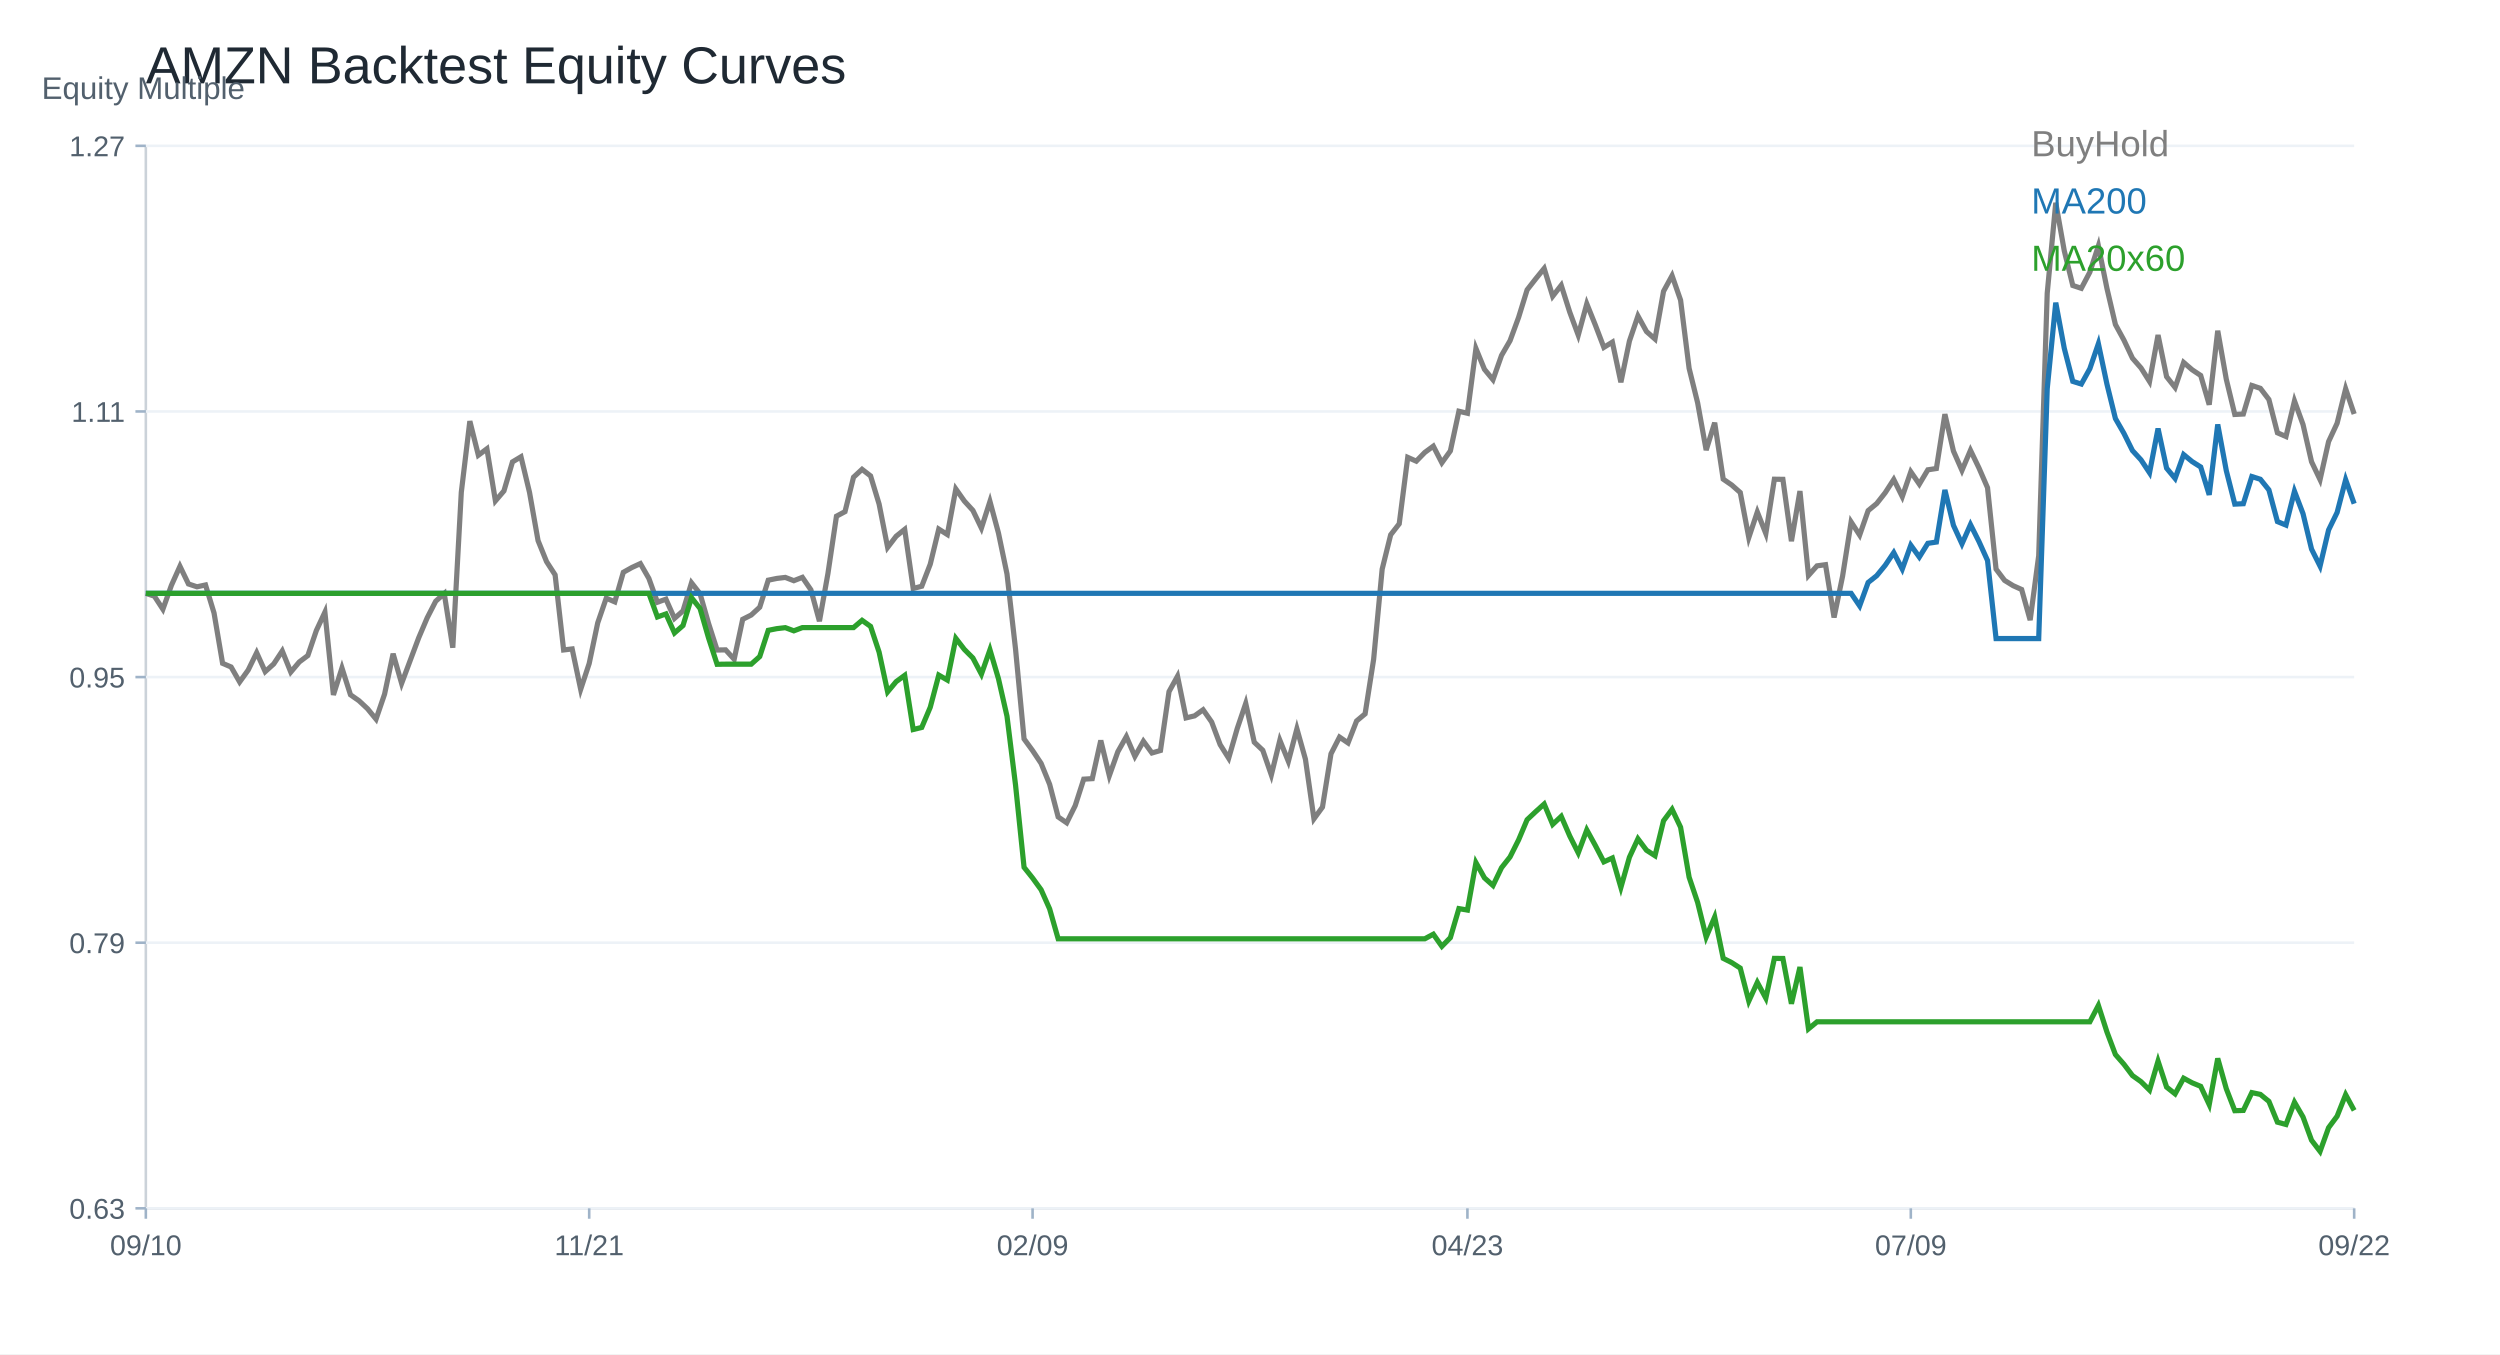
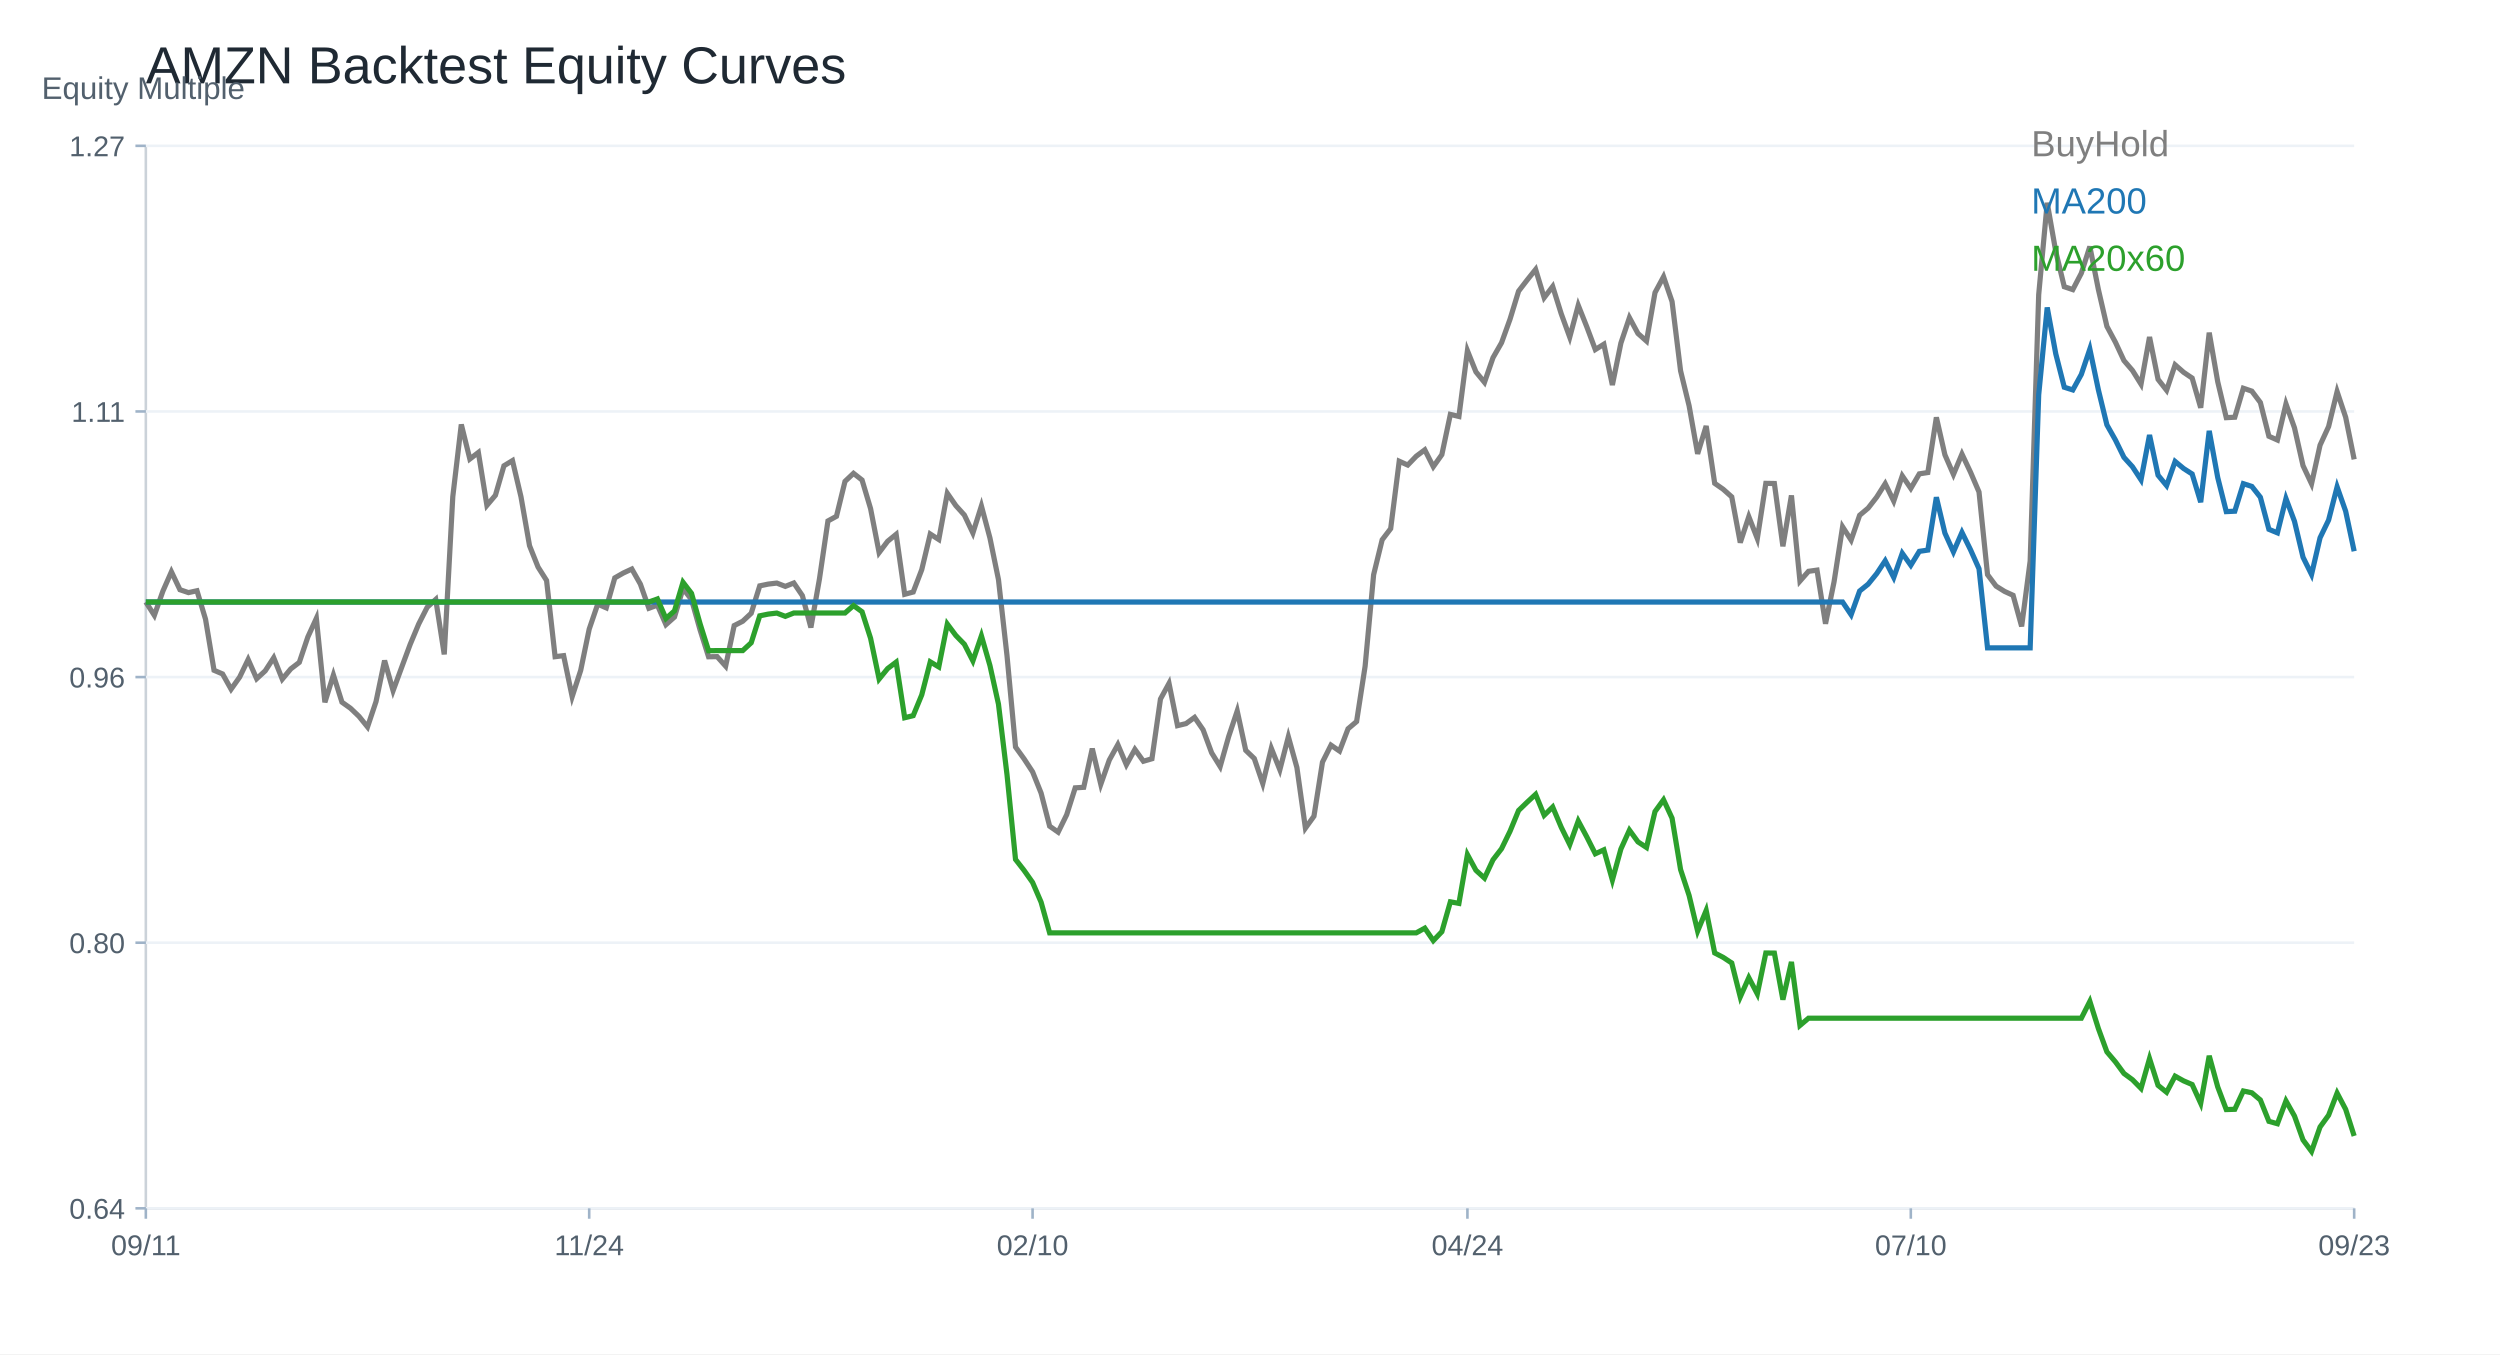
<svg xmlns="http://www.w3.org/2000/svg" width="960" height="520" viewBox="0 0 960 520">
  <rect width="100%" height="100%" fill="white" />
  <text x="56.00" y="32.00" font-size="20" font-family="Arial" fill="#1f2933" text-anchor="start">AMZN Backtest Equity Curves</text>
  <line x1="56" y1="464" x2="904" y2="464" stroke="#cbd2d9" />
  <line x1="56" y1="56" x2="56" y2="464" stroke="#cbd2d9" />
  <text x="16.00" y="38.00" font-size="12" font-family="Arial" fill="#52606d" text-anchor="start">Equity Multiple</text>
  <line x1="56" y1="464.00" x2="904" y2="464.00" stroke="#edf2f7" />
  <line x1="52" y1="464.00" x2="56" y2="464.00" stroke="#9fb3c8" />
-   <text x="48.00" y="468.00" font-size="11" font-family="Arial" fill="#52606d" text-anchor="end">0.63</text>
+   <text x="48.00" y="468.00" font-size="11" font-family="Arial" fill="#52606d" text-anchor="end">0.64</text>
  <line x1="56" y1="362.00" x2="904" y2="362.00" stroke="#edf2f7" />
  <line x1="52" y1="362.00" x2="56" y2="362.00" stroke="#9fb3c8" />
-   <text x="48.00" y="366.00" font-size="11" font-family="Arial" fill="#52606d" text-anchor="end">0.79</text>
+   <text x="48.00" y="366.00" font-size="11" font-family="Arial" fill="#52606d" text-anchor="end">0.80</text>
  <line x1="56" y1="260.00" x2="904" y2="260.00" stroke="#edf2f7" />
  <line x1="52" y1="260.00" x2="56" y2="260.00" stroke="#9fb3c8" />
-   <text x="48.00" y="264.00" font-size="11" font-family="Arial" fill="#52606d" text-anchor="end">0.95</text>
+   <text x="48.00" y="264.00" font-size="11" font-family="Arial" fill="#52606d" text-anchor="end">0.96</text>
  <line x1="56" y1="158.00" x2="904" y2="158.00" stroke="#edf2f7" />
  <line x1="52" y1="158.00" x2="56" y2="158.00" stroke="#9fb3c8" />
  <text x="48.00" y="162.00" font-size="11" font-family="Arial" fill="#52606d" text-anchor="end">1.11</text>
  <line x1="56" y1="56.00" x2="904" y2="56.00" stroke="#edf2f7" />
  <line x1="52" y1="56.00" x2="56" y2="56.00" stroke="#9fb3c8" />
  <text x="48.00" y="60.00" font-size="11" font-family="Arial" fill="#52606d" text-anchor="end">1.27</text>
  <line x1="56.00" y1="464" x2="56.00" y2="468" stroke="#9fb3c8" />
-   <text x="56.00" y="482.00" font-size="11" font-family="Arial" fill="#52606d" text-anchor="middle">09/10</text>
+   <text x="56.00" y="482.00" font-size="11" font-family="Arial" fill="#52606d" text-anchor="middle">09/11</text>
  <line x1="226.25" y1="464" x2="226.25" y2="468" stroke="#9fb3c8" />
-   <text x="226.25" y="482.00" font-size="11" font-family="Arial" fill="#52606d" text-anchor="middle">11/21</text>
+   <text x="226.25" y="482.00" font-size="11" font-family="Arial" fill="#52606d" text-anchor="middle">11/24</text>
  <line x1="396.51" y1="464" x2="396.51" y2="468" stroke="#9fb3c8" />
-   <text x="396.51" y="482.00" font-size="11" font-family="Arial" fill="#52606d" text-anchor="middle">02/09</text>
+   <text x="396.51" y="482.00" font-size="11" font-family="Arial" fill="#52606d" text-anchor="middle">02/10</text>
  <line x1="563.49" y1="464" x2="563.49" y2="468" stroke="#9fb3c8" />
-   <text x="563.49" y="482.00" font-size="11" font-family="Arial" fill="#52606d" text-anchor="middle">04/23</text>
+   <text x="563.49" y="482.00" font-size="11" font-family="Arial" fill="#52606d" text-anchor="middle">04/24</text>
  <line x1="733.75" y1="464" x2="733.75" y2="468" stroke="#9fb3c8" />
-   <text x="733.75" y="482.00" font-size="11" font-family="Arial" fill="#52606d" text-anchor="middle">07/09</text>
+   <text x="733.75" y="482.00" font-size="11" font-family="Arial" fill="#52606d" text-anchor="middle">07/10</text>
  <line x1="904.00" y1="464" x2="904.00" y2="468" stroke="#9fb3c8" />
-   <text x="904.00" y="482.00" font-size="11" font-family="Arial" fill="#52606d" text-anchor="middle">09/22</text>
-   <polyline fill="none" stroke="#7f7f7f" stroke-width="2" points="56.00,227.85 59.27,228.91 62.55,233.94 65.82,224.77 69.10,217.45 72.37,224.24 75.64,225.33 78.92,224.63 82.19,235.39 85.47,254.72 88.74,256.12 92.02,261.87 95.29,257.32 98.56,250.64 101.84,257.91 105.11,254.95 108.39,249.97 111.66,258.07 114.93,254.19 118.21,251.73 121.48,242.12 124.76,235.08 128.03,266.85 131.31,256.51 134.58,266.79 137.85,269.08 141.13,272.15 144.40,276.15 147.68,266.54 150.95,251.03 154.22,262.43 157.50,253.66 160.77,244.94 164.05,237.23 167.32,230.86 170.59,227.93 173.87,248.72 177.14,189.04 180.42,161.72 183.69,174.80 186.97,172.34 190.24,192.34 193.51,188.51 196.79,177.37 200.06,175.41 203.34,189.10 206.61,207.59 209.88,215.67 213.16,220.75 216.43,249.58 219.71,249.19 222.98,264.70 226.25,254.78 229.53,239.16 232.80,229.69 236.08,231.12 239.35,219.77 242.63,217.93 245.90,216.42 249.17,222.12 252.45,231.26 255.72,230.08 259.00,237.46 262.27,234.58 265.54,223.80 268.82,227.99 272.09,239.41 275.37,249.61 278.64,249.55 281.92,253.16 285.19,237.82 288.46,236.17 291.74,233.16 295.01,222.79 298.29,222.12 301.56,221.73 304.83,222.99 308.11,221.70 311.38,226.48 314.66,238.55 317.93,220.22 321.20,198.23 324.48,196.47 327.75,183.26 331.03,180.22 334.30,182.76 337.58,193.57 340.85,210.19 344.12,205.92 347.40,203.29 350.67,225.98 353.95,225.11 357.22,216.64 360.49,203.18 363.77,205.25 367.04,187.76 370.32,192.42 373.59,196.00 376.86,202.79 380.14,192.56 383.41,204.69 386.69,220.42 389.96,249.19 393.24,283.75 396.51,288.22 399.78,293.13 403.06,301.18 406.33,313.70 409.61,315.96 412.88,309.37 416.15,299.20 419.43,299.00 422.70,284.33 425.98,297.86 429.25,288.66 432.53,282.85 435.80,290.45 439.07,284.64 442.35,289.14 445.62,288.19 448.90,265.59 452.17,259.67 455.44,275.67 458.72,274.89 461.99,272.55 465.27,277.24 468.54,285.95 471.81,291.15 475.09,279.78 478.36,270.11 481.64,285.01 484.91,288.11 488.19,297.58 491.46,284.25 494.73,292.35 498.01,279.86 501.28,291.51 504.56,314.42 507.83,309.92 511.10,289.47 514.38,283.05 517.65,285.28 520.93,276.85 524.20,274.11 527.47,253.21 530.75,218.57 534.02,205.36 537.30,201.14 540.57,175.63 543.85,177.09 547.12,173.73 550.39,171.33 553.67,177.70 556.94,173.15 560.22,157.92 563.49,158.70 566.76,133.81 570.04,141.83 573.31,145.80 576.59,136.47 579.86,130.82 583.14,121.88 586.41,111.30 589.68,107.11 592.96,103.08 596.23,113.76 599.51,109.54 602.78,119.85 606.05,128.70 609.33,116.66 612.60,124.79 615.88,133.39 619.15,131.38 622.42,146.80 625.70,130.96 628.97,121.33 632.25,127.30 635.52,130.18 638.80,111.86 642.07,105.85 645.34,115.24 648.62,141.44 651.89,154.68 655.17,172.84 658.44,162.31 661.71,183.99 664.99,186.25 668.26,189.13 671.54,206.42 674.81,196.61 678.08,204.88 681.36,184.02 684.63,184.07 687.91,207.82 691.18,188.57 694.46,220.97 697.73,217.29 701.00,216.84 704.28,237.12 707.55,221.25 710.83,200.44 714.10,205.47 717.37,196.08 720.65,193.37 723.92,189.21 727.20,184.13 730.47,190.72 733.75,181.17 737.02,185.91 740.29,180.41 743.57,179.91 746.84,159.04 750.12,173.20 753.39,180.63 756.66,172.92 759.94,179.74 763.21,187.28 766.49,218.54 769.76,222.87 773.03,224.89 776.31,226.37 779.58,238.13 782.86,213.40 786.13,112.61 789.41,77.86 792.68,96.30 795.95,109.62 799.23,110.71 802.50,104.51 805.78,94.42 809.05,110.68 812.32,124.62 815.60,130.63 818.87,137.56 822.15,141.30 825.42,146.50 828.69,128.65 831.97,144.65 835.24,148.79 838.52,139.18 841.79,142.00 845.07,144.18 848.34,155.41 851.61,127.00 854.89,145.60 858.16,159.15 861.44,158.98 864.71,148.03 867.98,149.12 871.26,153.42 874.53,166.19 877.81,167.62 881.08,153.96 884.36,163.01 887.63,177.31 890.90,184.18 894.18,169.57 897.45,162.53 900.73,149.29 904.00,158.98" />
+   <text x="904.00" y="482.00" font-size="11" font-family="Arial" fill="#52606d" text-anchor="middle">09/23</text>
+   <polyline fill="none" stroke="#7f7f7f" stroke-width="2" points="56.00,231.18 59.27,236.29 62.55,226.99 65.82,219.56 69.10,226.45 72.37,227.56 75.64,226.85 78.92,237.76 82.19,257.39 85.47,258.80 88.74,264.65 92.02,260.02 95.29,253.25 98.56,260.62 101.84,257.61 105.11,252.57 108.39,260.79 111.66,256.85 114.93,254.35 118.21,244.60 121.48,237.45 124.76,269.69 128.03,259.20 131.31,269.64 134.58,271.96 137.85,275.08 141.13,279.14 144.40,269.38 147.68,253.64 150.95,265.21 154.22,256.31 157.50,247.46 160.77,239.64 164.05,233.17 167.32,230.19 170.59,251.29 173.87,190.72 177.14,162.99 180.42,176.26 183.69,173.76 186.97,194.07 190.24,190.18 193.51,178.87 196.79,176.88 200.06,190.78 203.34,209.55 206.61,217.74 209.88,222.90 213.16,252.17 216.43,251.77 219.71,267.51 222.98,257.44 226.25,241.59 229.53,231.98 232.80,233.42 236.08,221.91 239.35,220.04 242.63,218.51 245.90,224.29 249.17,233.57 252.45,232.38 255.72,239.86 259.00,236.94 262.27,226.00 265.54,230.25 268.82,241.85 272.09,252.20 275.37,252.14 278.64,255.80 281.92,240.23 285.19,238.56 288.46,235.50 291.74,224.97 295.01,224.29 298.29,223.90 301.56,225.17 304.83,223.87 308.11,228.72 311.38,240.97 314.66,222.37 317.93,200.05 321.20,198.26 324.48,184.85 327.75,181.76 331.03,184.34 334.30,195.31 337.58,212.19 340.85,207.85 344.12,205.18 347.40,228.21 350.67,227.33 353.95,218.74 357.22,205.07 360.49,207.17 363.77,189.41 367.04,194.15 370.32,197.78 373.59,204.67 376.86,194.29 380.14,206.60 383.41,222.56 386.69,251.77 389.96,286.85 393.24,291.39 396.51,296.38 399.78,304.54 403.06,317.25 406.33,319.55 409.61,312.85 412.88,302.53 416.15,302.33 419.43,287.45 422.70,301.17 425.98,291.84 429.25,285.94 432.53,293.66 435.80,287.76 439.07,292.32 442.35,291.36 445.62,268.42 448.90,262.41 452.17,278.65 455.44,277.86 458.72,275.48 461.99,280.24 465.27,289.09 468.54,294.36 471.81,282.82 475.09,273.01 478.36,288.13 481.64,291.27 484.91,300.89 488.19,287.36 491.46,295.58 494.73,282.91 498.01,294.73 501.28,317.99 504.56,313.42 507.83,292.66 511.10,286.14 514.38,288.41 517.65,279.85 520.93,277.07 524.20,255.86 527.47,220.69 530.75,207.28 534.02,203.00 537.30,177.11 540.57,178.58 543.85,175.18 547.12,172.74 550.39,179.21 553.67,174.58 556.94,159.13 560.22,159.92 563.49,134.66 566.76,142.80 570.04,146.82 573.31,137.35 576.59,131.62 579.86,122.55 583.14,111.80 586.41,107.55 589.68,103.46 592.96,114.30 596.23,110.01 599.51,120.48 602.78,129.47 606.05,117.25 609.33,125.50 612.60,134.23 615.88,132.19 619.15,147.84 622.42,131.76 625.70,121.98 628.97,128.05 632.25,130.97 635.52,112.37 638.80,106.27 642.07,115.80 645.34,142.40 648.62,155.84 651.89,174.27 655.17,163.58 658.44,185.59 661.71,187.88 664.99,190.80 668.26,208.36 671.54,198.40 674.81,206.80 678.08,185.61 681.36,185.67 684.63,209.78 687.91,190.24 691.18,223.13 694.46,219.39 697.73,218.93 701.00,239.52 704.28,223.41 707.55,202.29 710.83,207.39 714.10,197.86 717.37,195.11 720.65,190.89 723.92,185.73 727.20,192.42 730.47,182.72 733.75,187.54 737.02,181.96 740.29,181.45 743.57,160.26 746.84,174.64 750.12,182.18 753.39,174.36 756.66,181.28 759.94,188.93 763.21,220.66 766.49,225.06 769.76,227.10 773.03,228.60 776.31,240.54 779.58,215.45 782.86,113.13 786.13,77.86 789.41,96.57 792.68,110.10 795.95,111.21 799.23,104.91 802.50,94.67 805.78,111.18 809.05,125.33 812.32,131.42 815.60,138.46 818.87,142.26 822.15,147.53 825.42,129.41 828.69,145.66 831.97,149.86 835.24,140.10 838.52,142.97 841.79,145.18 845.07,156.58 848.34,127.74 851.61,146.62 854.89,160.38 858.16,160.21 861.44,149.09 864.71,150.20 867.98,154.56 871.26,167.52 874.53,168.97 877.81,155.10 881.08,164.29 884.36,178.81 887.63,185.78 890.90,170.95 894.18,163.81 897.45,150.37 900.73,160.21 904.00,176.40" />
  <text x="780.00" y="60.00" font-size="14" font-family="Arial" fill="#7f7f7f" text-anchor="start">BuyHold</text>
-   <polyline fill="none" stroke="#1f77b4" stroke-width="2" points="56.00,227.85 59.27,227.85 62.55,227.85 65.82,227.85 69.10,227.85 72.37,227.85 75.64,227.85 78.92,227.85 82.19,227.85 85.47,227.85 88.74,227.85 92.02,227.85 95.29,227.85 98.56,227.85 101.84,227.85 105.11,227.85 108.39,227.85 111.66,227.85 114.93,227.85 118.21,227.85 121.48,227.85 124.76,227.85 128.03,227.85 131.31,227.85 134.58,227.85 137.85,227.85 141.13,227.85 144.40,227.85 147.68,227.85 150.95,227.85 154.22,227.85 157.50,227.85 160.77,227.85 164.05,227.85 167.32,227.85 170.59,227.85 173.87,227.85 177.14,227.85 180.42,227.85 183.69,227.85 186.97,227.85 190.24,227.85 193.51,227.85 196.79,227.85 200.06,227.85 203.34,227.85 206.61,227.85 209.88,227.85 213.16,227.85 216.43,227.85 219.71,227.85 222.98,227.85 226.25,227.85 229.53,227.85 232.80,227.85 236.08,227.85 239.35,227.85 242.63,227.85 245.90,227.85 249.17,227.85 252.45,227.85 255.72,227.85 259.00,227.85 262.27,227.85 265.54,227.85 268.82,227.85 272.09,227.85 275.37,227.85 278.64,227.85 281.92,227.85 285.19,227.85 288.46,227.85 291.74,227.85 295.01,227.85 298.29,227.85 301.56,227.85 304.83,227.85 308.11,227.85 311.38,227.85 314.66,227.85 317.93,227.85 321.20,227.85 324.48,227.85 327.75,227.85 331.03,227.85 334.30,227.85 337.58,227.85 340.85,227.85 344.12,227.85 347.40,227.85 350.67,227.85 353.95,227.85 357.22,227.85 360.49,227.85 363.77,227.85 367.04,227.85 370.32,227.85 373.59,227.85 376.86,227.85 380.14,227.85 383.41,227.85 386.69,227.85 389.96,227.85 393.24,227.85 396.51,227.85 399.78,227.85 403.06,227.85 406.33,227.85 409.61,227.85 412.88,227.85 416.15,227.85 419.43,227.85 422.70,227.85 425.98,227.85 429.25,227.85 432.53,227.85 435.80,227.85 439.07,227.85 442.35,227.85 445.62,227.85 448.90,227.85 452.17,227.85 455.44,227.85 458.72,227.85 461.99,227.85 465.27,227.85 468.54,227.85 471.81,227.85 475.09,227.85 478.36,227.85 481.64,227.85 484.91,227.85 488.19,227.85 491.46,227.85 494.73,227.85 498.01,227.85 501.28,227.85 504.56,227.85 507.83,227.85 511.10,227.85 514.38,227.85 517.65,227.85 520.93,227.85 524.20,227.85 527.47,227.85 530.75,227.85 534.02,227.85 537.30,227.85 540.57,227.85 543.85,227.85 547.12,227.85 550.39,227.85 553.67,227.85 556.94,227.85 560.22,227.85 563.49,227.85 566.76,227.85 570.04,227.85 573.31,227.85 576.59,227.85 579.86,227.85 583.14,227.85 586.41,227.85 589.68,227.85 592.96,227.85 596.23,227.85 599.51,227.85 602.78,227.85 606.05,227.85 609.33,227.85 612.60,227.85 615.88,227.85 619.15,227.85 622.42,227.85 625.70,227.85 628.97,227.85 632.25,227.85 635.52,227.85 638.80,227.85 642.07,227.85 645.34,227.85 648.62,227.85 651.89,227.85 655.17,227.85 658.44,227.85 661.71,227.85 664.99,227.85 668.26,227.85 671.54,227.85 674.81,227.85 678.08,227.85 681.36,227.85 684.63,227.85 687.91,227.85 691.18,227.85 694.46,227.85 697.73,227.85 701.00,227.85 704.28,227.85 707.55,227.85 710.83,227.85 714.10,232.67 717.37,223.67 720.65,221.07 723.92,217.08 727.20,212.20 730.47,218.52 733.75,209.36 737.02,213.91 740.29,208.64 743.57,208.15 746.84,188.14 750.12,201.72 753.39,208.85 756.66,201.45 759.94,207.99 763.21,215.23 766.49,245.21 769.76,245.21 773.03,245.21 776.31,245.21 779.58,245.21 782.86,245.21 786.13,149.29 789.41,116.22 792.68,133.76 795.95,146.44 799.23,147.48 802.50,141.58 805.78,131.98 809.05,147.45 812.32,160.72 815.60,166.44 818.87,173.03 822.15,176.59 825.42,181.54 828.69,164.55 831.97,179.78 835.24,183.72 838.52,174.57 841.79,177.26 845.07,179.33 848.34,190.02 851.61,162.98 854.89,180.69 858.16,193.58 861.44,193.42 864.71,183.00 867.98,184.04 871.26,188.13 874.53,200.28 877.81,201.64 881.08,188.64 884.36,197.25 887.63,210.86 890.90,217.40 894.18,203.50 897.45,196.80 900.73,184.20 904.00,193.42" />
+   <polyline fill="none" stroke="#1f77b4" stroke-width="2" points="56.00,231.18 59.27,231.18 62.55,231.18 65.82,231.18 69.10,231.18 72.37,231.18 75.64,231.18 78.92,231.18 82.19,231.18 85.47,231.18 88.74,231.18 92.02,231.18 95.29,231.18 98.56,231.18 101.84,231.18 105.11,231.18 108.39,231.18 111.66,231.18 114.93,231.18 118.21,231.18 121.48,231.18 124.76,231.18 128.03,231.18 131.31,231.18 134.58,231.18 137.85,231.18 141.13,231.18 144.40,231.18 147.68,231.18 150.95,231.18 154.22,231.18 157.50,231.18 160.77,231.18 164.05,231.18 167.32,231.18 170.59,231.18 173.87,231.18 177.14,231.18 180.42,231.18 183.69,231.18 186.97,231.18 190.24,231.18 193.51,231.18 196.79,231.18 200.06,231.18 203.34,231.18 206.61,231.18 209.88,231.18 213.16,231.18 216.43,231.18 219.71,231.18 222.98,231.18 226.25,231.18 229.53,231.18 232.80,231.18 236.08,231.18 239.35,231.18 242.63,231.18 245.90,231.18 249.17,231.18 252.45,231.18 255.72,231.18 259.00,231.18 262.27,231.18 265.54,231.18 268.82,231.18 272.09,231.18 275.37,231.18 278.64,231.18 281.92,231.18 285.19,231.18 288.46,231.18 291.74,231.18 295.01,231.18 298.29,231.18 301.56,231.18 304.83,231.18 308.11,231.18 311.38,231.18 314.66,231.18 317.93,231.18 321.20,231.18 324.48,231.18 327.75,231.18 331.03,231.18 334.30,231.18 337.58,231.18 340.85,231.18 344.12,231.18 347.40,231.18 350.67,231.18 353.95,231.18 357.22,231.18 360.49,231.18 363.77,231.18 367.04,231.18 370.32,231.18 373.59,231.18 376.86,231.18 380.14,231.18 383.41,231.18 386.69,231.18 389.96,231.18 393.24,231.18 396.51,231.18 399.78,231.18 403.06,231.18 406.33,231.18 409.61,231.18 412.88,231.18 416.15,231.18 419.43,231.18 422.70,231.18 425.98,231.18 429.25,231.18 432.53,231.18 435.80,231.18 439.07,231.18 442.35,231.18 445.62,231.18 448.90,231.18 452.17,231.18 455.44,231.18 458.72,231.18 461.99,231.18 465.27,231.18 468.54,231.18 471.81,231.18 475.09,231.18 478.36,231.18 481.64,231.18 484.91,231.18 488.19,231.18 491.46,231.18 494.73,231.18 498.01,231.18 501.28,231.18 504.56,231.18 507.83,231.18 511.10,231.18 514.38,231.18 517.65,231.18 520.93,231.18 524.20,231.18 527.47,231.18 530.75,231.18 534.02,231.18 537.30,231.18 540.57,231.18 543.85,231.18 547.12,231.18 550.39,231.18 553.67,231.18 556.94,231.18 560.22,231.18 563.49,231.18 566.76,231.18 570.04,231.18 573.31,231.18 576.59,231.18 579.86,231.18 583.14,231.18 586.41,231.18 589.68,231.18 592.96,231.18 596.23,231.18 599.51,231.18 602.78,231.18 606.05,231.18 609.33,231.18 612.60,231.18 615.88,231.18 619.15,231.18 622.42,231.18 625.70,231.18 628.97,231.18 632.25,231.18 635.52,231.18 638.80,231.18 642.07,231.18 645.34,231.18 648.62,231.18 651.89,231.18 655.17,231.18 658.44,231.18 661.71,231.18 664.99,231.18 668.26,231.18 671.54,231.18 674.81,231.18 678.08,231.18 681.36,231.18 684.63,231.18 687.91,231.18 691.18,231.18 694.46,231.18 697.73,231.18 701.00,231.18 704.28,231.18 707.55,231.18 710.83,236.07 714.10,226.95 717.37,224.31 720.65,220.27 723.92,215.33 727.20,221.74 730.47,212.45 733.75,217.06 737.02,211.72 740.29,211.23 743.57,190.94 746.84,204.71 750.12,211.93 753.39,204.44 756.66,211.06 759.94,218.40 763.21,248.78 766.49,248.78 769.76,248.78 773.03,248.78 776.31,248.78 779.58,248.78 782.86,151.57 786.13,118.06 789.41,135.84 792.68,148.69 795.95,149.74 799.23,143.76 802.50,134.04 805.78,149.72 809.05,163.16 812.32,168.95 815.60,175.63 818.87,179.24 822.15,184.25 825.42,167.04 828.69,182.48 831.97,186.46 835.24,177.20 838.52,179.92 841.79,182.02 845.07,192.85 848.34,165.45 851.61,183.39 854.89,196.46 858.16,196.30 861.44,185.74 864.71,186.79 867.98,190.94 871.26,203.25 874.53,204.62 877.81,191.45 881.08,200.18 884.36,213.97 887.63,220.60 890.90,206.51 894.18,199.72 897.45,186.95 900.73,196.30 904.00,211.68" />
  <text x="780.00" y="82.00" font-size="14" font-family="Arial" fill="#1f77b4" text-anchor="start">MA200</text>
-   <polyline fill="none" stroke="#2ca02c" stroke-width="2" points="56.00,227.85 59.27,227.85 62.55,227.85 65.82,227.85 69.10,227.85 72.37,227.85 75.64,227.85 78.92,227.85 82.19,227.85 85.47,227.85 88.74,227.85 92.02,227.85 95.29,227.85 98.56,227.85 101.84,227.85 105.11,227.85 108.39,227.85 111.66,227.85 114.93,227.85 118.21,227.85 121.48,227.85 124.76,227.85 128.03,227.85 131.31,227.85 134.58,227.85 137.85,227.85 141.13,227.85 144.40,227.85 147.68,227.85 150.95,227.85 154.22,227.85 157.50,227.85 160.77,227.85 164.05,227.85 167.32,227.85 170.59,227.85 173.87,227.85 177.14,227.85 180.42,227.85 183.69,227.85 186.97,227.85 190.24,227.85 193.51,227.85 196.79,227.85 200.06,227.85 203.34,227.85 206.61,227.85 209.88,227.85 213.16,227.85 216.43,227.85 219.71,227.85 222.98,227.85 226.25,227.85 229.53,227.85 232.80,227.85 236.08,227.85 239.35,227.85 242.63,227.85 245.90,227.85 249.17,227.85 252.45,236.90 255.72,235.74 259.00,243.05 262.27,240.20 265.54,229.51 268.82,233.66 272.09,244.99 275.37,255.09 278.64,255.04 281.92,255.04 285.19,255.04 288.46,255.04 291.74,252.11 295.01,242.05 298.29,241.40 301.56,241.02 304.83,242.24 308.11,241.00 311.38,241.00 314.66,241.00 317.93,241.00 321.20,241.00 324.48,241.00 327.75,241.00 331.03,238.21 334.30,240.54 337.58,250.44 340.85,265.67 344.12,261.75 347.40,259.35 350.67,280.13 353.95,279.33 357.22,271.58 360.49,259.24 363.77,261.14 367.04,245.12 370.32,249.39 373.59,252.67 376.86,258.89 380.14,249.52 383.41,260.63 386.69,275.04 389.96,301.39 393.24,333.05 396.51,337.15 399.78,341.65 403.06,349.02 406.33,360.49 409.61,360.49 412.88,360.49 416.15,360.49 419.43,360.49 422.70,360.49 425.98,360.49 429.25,360.49 432.53,360.49 435.80,360.49 439.07,360.49 442.35,360.49 445.62,360.49 448.90,360.49 452.17,360.49 455.44,360.49 458.72,360.49 461.99,360.49 465.27,360.49 468.54,360.49 471.81,360.49 475.09,360.49 478.36,360.49 481.64,360.49 484.91,360.49 488.19,360.49 491.46,360.49 494.73,360.49 498.01,360.49 501.28,360.49 504.56,360.49 507.83,360.49 511.10,360.49 514.38,360.49 517.65,360.49 520.93,360.49 524.20,360.49 527.47,360.49 530.75,360.49 534.02,360.49 537.30,360.49 540.57,360.49 543.85,360.49 547.12,360.49 550.39,358.73 553.67,363.39 556.94,360.06 560.22,348.91 563.49,349.48 566.76,331.25 570.04,337.12 573.31,340.03 576.59,333.20 579.86,329.06 583.14,322.52 586.41,314.77 589.68,311.70 592.96,308.75 596.23,316.57 599.51,313.48 602.78,321.02 606.05,327.51 609.33,318.69 612.60,324.65 615.88,330.95 619.15,329.47 622.42,340.77 625.70,329.17 628.97,322.11 632.25,326.49 635.52,328.59 638.80,315.17 642.07,310.78 645.34,317.65 648.62,336.84 651.89,346.54 655.17,359.83 658.44,352.12 661.71,367.99 664.99,369.65 668.26,371.76 671.54,384.42 674.81,377.24 678.08,383.30 681.36,368.02 684.63,368.06 687.91,385.44 691.18,371.35 694.46,395.08 697.73,392.38 701.00,392.38 704.28,392.38 707.55,392.38 710.83,392.38 714.10,392.38 717.37,392.38 720.65,392.38 723.92,392.38 727.20,392.38 730.47,392.38 733.75,392.38 737.02,392.38 740.29,392.38 743.57,392.38 746.84,392.38 750.12,392.38 753.39,392.38 756.66,392.38 759.94,392.38 763.21,392.38 766.49,392.38 769.76,392.38 773.03,392.38 776.31,392.38 779.58,392.38 782.86,392.38 786.13,392.38 789.41,392.38 792.68,392.38 795.95,392.38 799.23,392.38 802.50,392.38 805.78,386.08 809.05,396.24 812.32,404.94 815.60,408.69 818.87,413.02 822.15,415.36 825.42,418.60 828.69,407.46 831.97,417.45 835.24,420.04 838.52,414.03 841.79,415.80 845.07,417.16 848.34,424.17 851.61,406.43 854.89,418.05 858.16,426.51 861.44,426.40 864.71,419.56 867.98,420.25 871.26,422.93 874.53,430.91 877.81,431.80 881.08,423.26 884.36,428.92 887.63,437.85 890.90,442.14 894.18,433.02 897.45,428.62 900.73,420.35 904.00,426.40" />
+   <polyline fill="none" stroke="#2ca02c" stroke-width="2" points="56.00,231.18 59.27,231.18 62.55,231.18 65.82,231.18 69.10,231.18 72.37,231.18 75.64,231.18 78.92,231.18 82.19,231.18 85.47,231.18 88.74,231.18 92.02,231.18 95.29,231.18 98.56,231.18 101.84,231.18 105.11,231.18 108.39,231.18 111.66,231.18 114.93,231.18 118.21,231.18 121.48,231.18 124.76,231.18 128.03,231.18 131.31,231.18 134.58,231.18 137.85,231.18 141.13,231.18 144.40,231.18 147.68,231.18 150.95,231.18 154.22,231.18 157.50,231.18 160.77,231.18 164.05,231.18 167.32,231.18 170.59,231.18 173.87,231.18 177.14,231.18 180.42,231.18 183.69,231.18 186.97,231.18 190.24,231.18 193.51,231.18 196.79,231.18 200.06,231.18 203.34,231.18 206.61,231.18 209.88,231.18 213.16,231.18 216.43,231.18 219.71,231.18 222.98,231.18 226.25,231.18 229.53,231.18 232.80,231.18 236.08,231.18 239.35,231.18 242.63,231.18 245.90,231.18 249.17,231.18 252.45,229.99 255.72,237.50 259.00,234.57 262.27,223.59 265.54,227.85 268.82,239.50 272.09,249.88 275.37,249.83 278.64,249.83 281.92,249.83 285.19,249.83 288.46,246.82 291.74,236.48 295.01,235.81 298.29,235.42 301.56,236.68 304.83,235.39 308.11,235.39 311.38,235.39 314.66,235.39 317.93,235.39 321.20,235.39 324.48,235.39 327.75,232.53 331.03,234.92 334.30,245.10 337.58,260.75 340.85,256.73 344.12,254.26 347.40,275.61 350.67,274.80 353.95,266.83 357.22,254.15 360.49,256.10 363.77,239.63 367.04,244.02 370.32,247.39 373.59,253.78 376.86,244.15 380.14,255.57 383.41,270.38 386.69,297.47 389.96,330.01 393.24,334.22 396.51,338.85 399.78,346.43 403.06,358.21 406.33,358.21 409.61,358.21 412.88,358.21 416.15,358.21 419.43,358.21 422.70,358.21 425.98,358.21 429.25,358.21 432.53,358.21 435.80,358.21 439.07,358.21 442.35,358.21 445.62,358.21 448.90,358.21 452.17,358.21 455.44,358.21 458.72,358.21 461.99,358.21 465.27,358.21 468.54,358.21 471.81,358.21 475.09,358.21 478.36,358.21 481.64,358.21 484.91,358.21 488.19,358.21 491.46,358.21 494.73,358.21 498.01,358.21 501.28,358.21 504.56,358.21 507.83,358.21 511.10,358.21 514.38,358.21 517.65,358.21 520.93,358.21 524.20,358.21 527.47,358.21 530.75,358.21 534.02,358.21 537.30,358.21 540.57,358.21 543.85,358.21 547.12,356.40 550.39,361.20 553.67,357.77 556.94,346.31 560.22,346.90 563.49,328.16 566.76,334.20 570.04,337.19 573.31,330.16 576.59,325.91 579.86,319.19 583.14,311.22 586.41,308.06 589.68,305.03 592.96,313.07 596.23,309.89 599.51,317.65 602.78,324.32 606.05,315.25 609.33,321.37 612.60,327.85 615.88,326.34 619.15,337.94 622.42,326.02 625.70,318.77 628.97,323.27 632.25,325.43 635.52,311.64 638.80,307.12 642.07,314.18 645.34,333.91 648.62,343.87 651.89,357.54 655.17,349.61 658.44,365.93 661.71,367.63 664.99,369.80 668.26,382.81 671.54,375.43 674.81,381.66 678.08,365.95 681.36,365.99 684.63,383.87 687.91,369.38 691.18,393.77 694.46,390.99 697.73,390.99 701.00,390.99 704.28,390.99 707.55,390.99 710.83,390.99 714.10,390.99 717.37,390.99 720.65,390.99 723.92,390.99 727.20,390.99 730.47,390.99 733.75,390.99 737.02,390.99 740.29,390.99 743.57,390.99 746.84,390.99 750.12,390.99 753.39,390.99 756.66,390.99 759.94,390.99 763.21,390.99 766.49,390.99 769.76,390.99 773.03,390.99 776.31,390.99 779.58,390.99 782.86,390.99 786.13,390.99 789.41,390.99 792.68,390.99 795.95,390.99 799.23,390.99 802.50,384.52 805.78,394.96 809.05,403.91 812.32,407.76 815.60,412.21 818.87,414.61 822.15,417.95 825.42,406.49 828.69,416.77 831.97,419.42 835.24,413.25 838.52,415.06 841.79,416.46 845.07,423.67 848.34,405.43 851.61,417.38 854.89,426.07 858.16,425.97 861.44,418.94 864.71,419.64 867.98,422.40 871.26,430.59 874.53,431.51 877.81,422.74 881.08,428.55 884.36,437.73 887.63,442.14 890.90,432.76 894.18,428.24 897.45,419.74 900.73,425.97 904.00,436.21" />
  <text x="780.00" y="104.00" font-size="14" font-family="Arial" fill="#2ca02c" text-anchor="start">MA20x60</text>
</svg>
